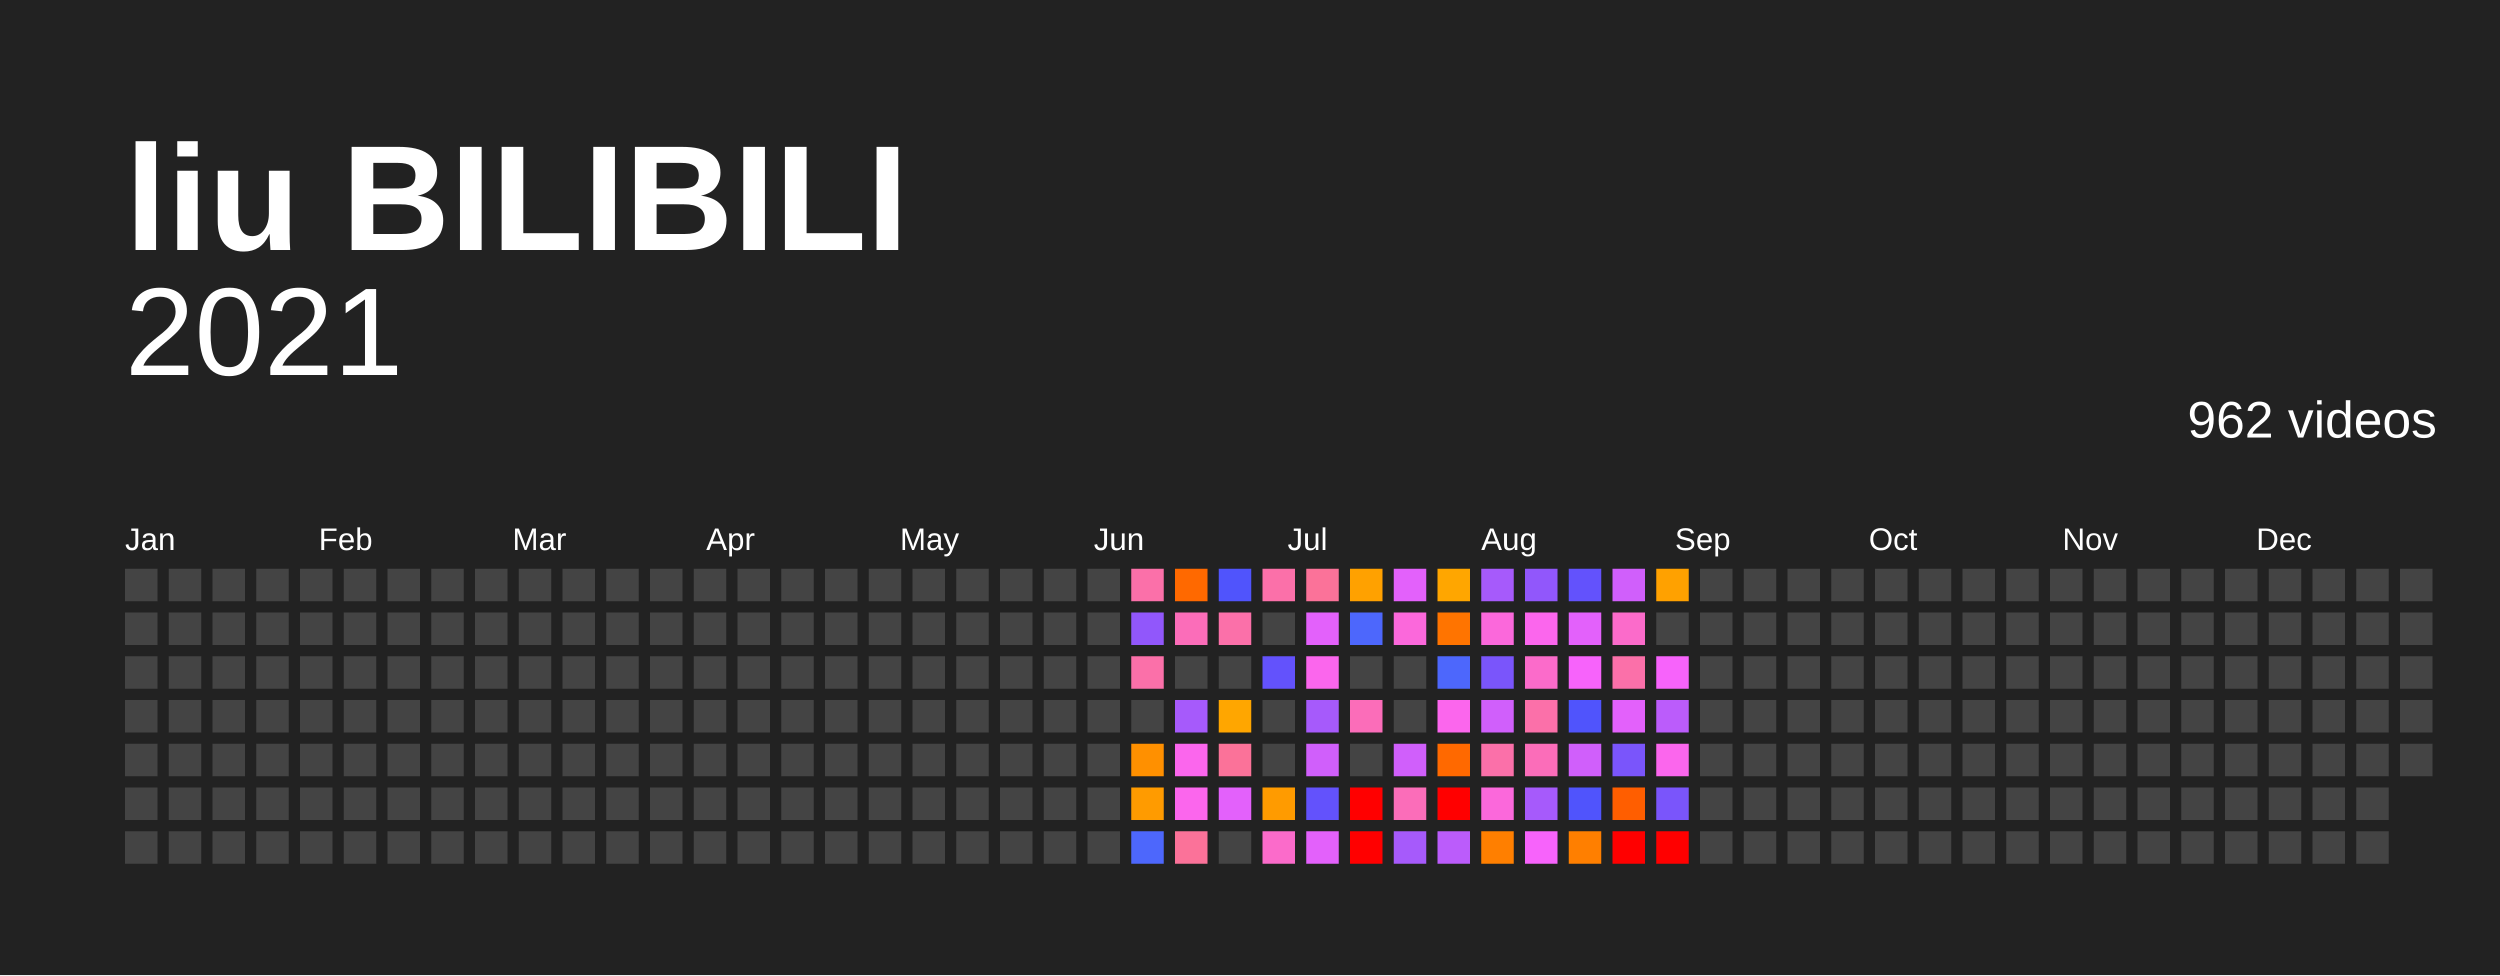
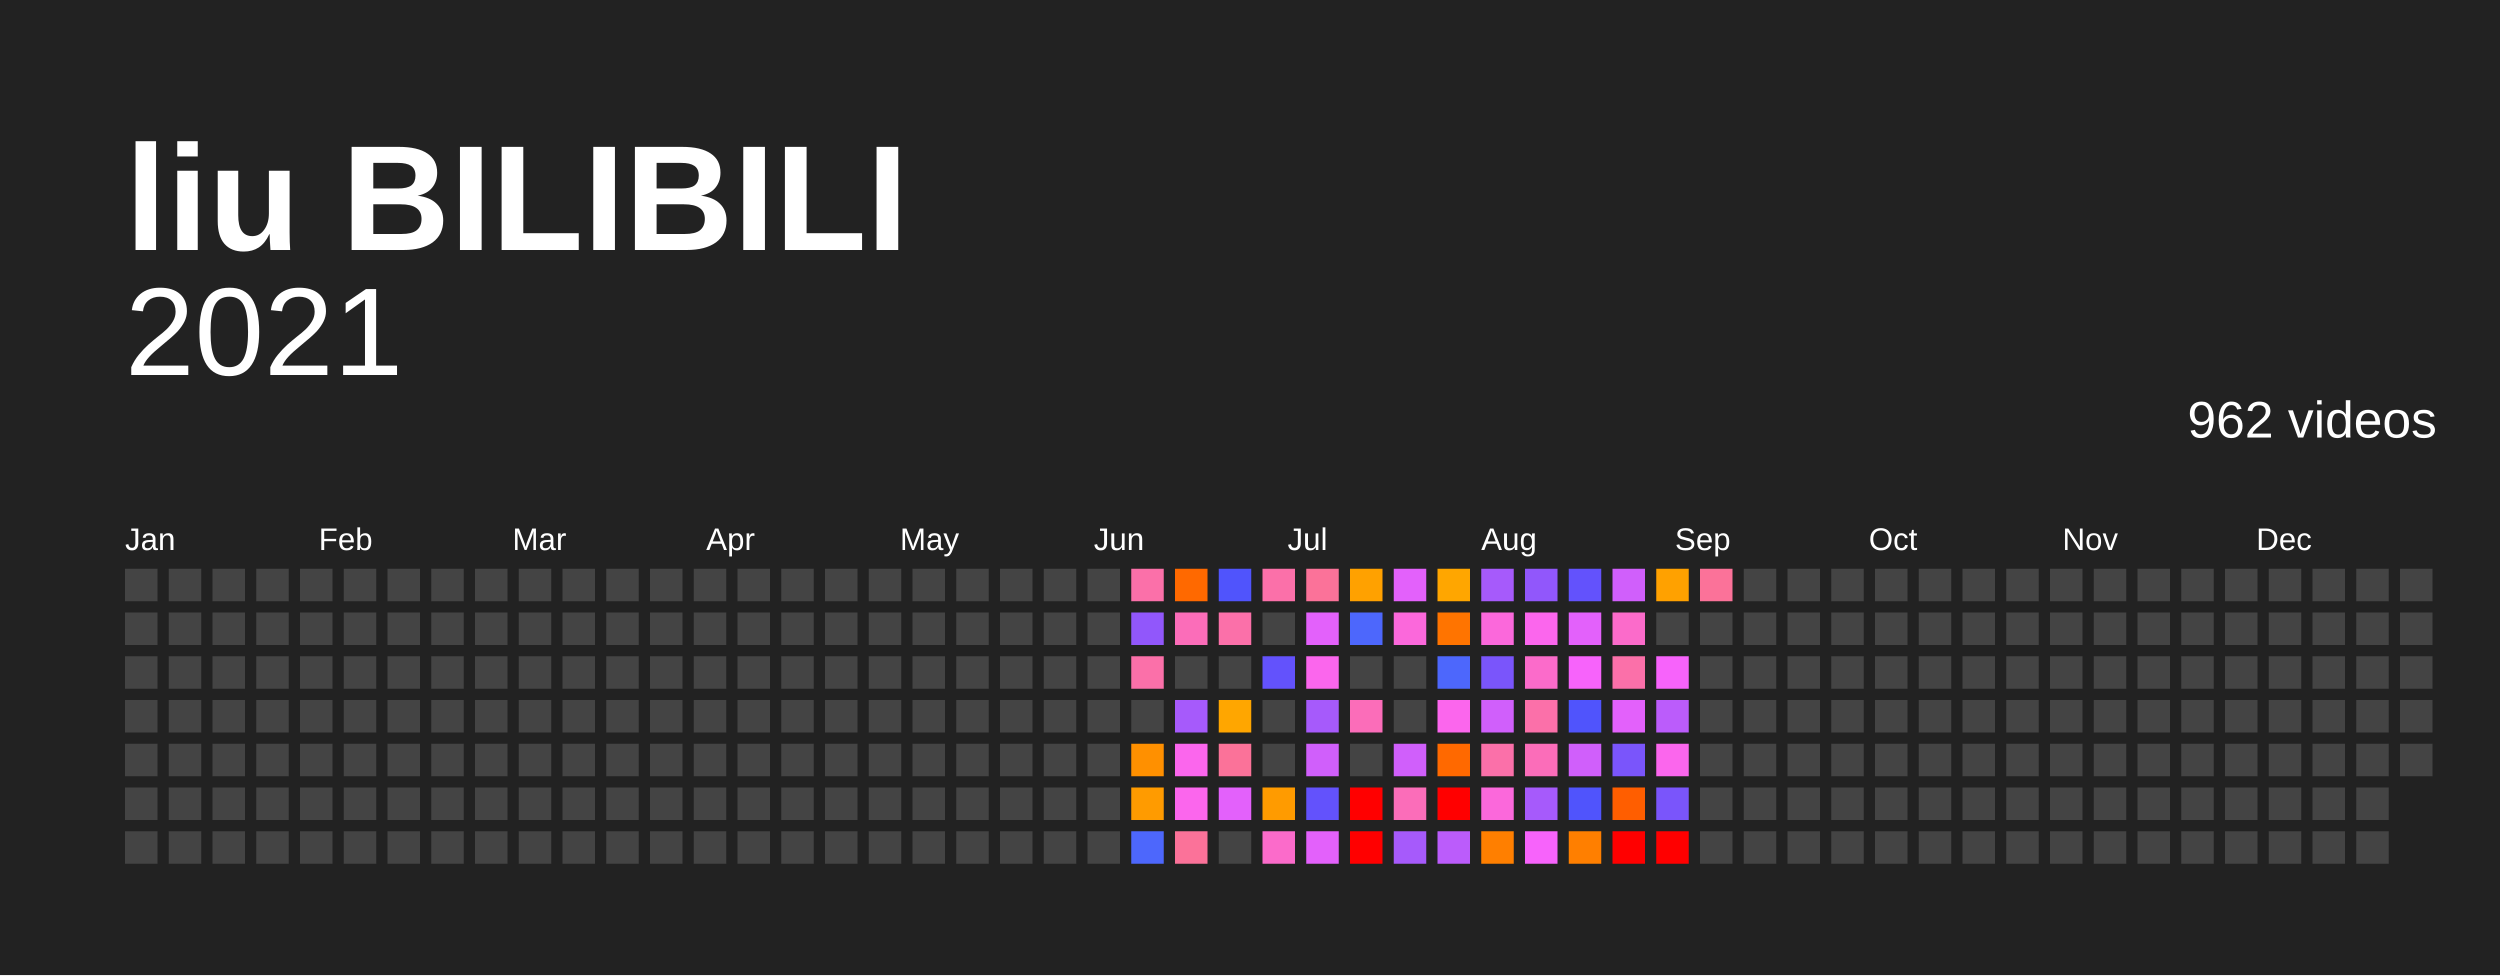
<svg xmlns="http://www.w3.org/2000/svg" baseProfile="full" height="78mm" version="1.1" viewBox="0,0,200,78" width="200mm">
  <defs />
  <rect fill="#222222" height="78" width="200" x="0" y="0" />
  <text fill="#FFFFFF" style="font-size:12px; font-family:Arial; font-weight:bold;" x="10" y="20">liu BILIBILI</text>
  <text alignment-baseline="hanging" fill="#FFFFFF" style="font-size:10.0px; font-family:Arial;" x="10" y="30">2021</text>
  <text alignment-baseline="hanging" fill="#FFFFFF" style="font-size:4.125px; font-family:Arial;" x="175" y="35">962 videos</text>
  <text fill="#FFFFFF" style="font-size:2.5px; font-family:Arial" x="10.0" y="44">Jan</text>
  <text fill="#FFFFFF" style="font-size:2.5px; font-family:Arial" x="25.5" y="44">Feb</text>
  <text fill="#FFFFFF" style="font-size:2.5px; font-family:Arial" x="41.0" y="44">Mar</text>
  <text fill="#FFFFFF" style="font-size:2.5px; font-family:Arial" x="56.5" y="44">Apr</text>
  <text fill="#FFFFFF" style="font-size:2.5px; font-family:Arial" x="72.0" y="44">May</text>
  <text fill="#FFFFFF" style="font-size:2.5px; font-family:Arial" x="87.5" y="44">Jun</text>
  <text fill="#FFFFFF" style="font-size:2.5px; font-family:Arial" x="103.0" y="44">Jul</text>
  <text fill="#FFFFFF" style="font-size:2.5px; font-family:Arial" x="118.5" y="44">Aug</text>
  <text fill="#FFFFFF" style="font-size:2.5px; font-family:Arial" x="134.0" y="44">Sep</text>
  <text fill="#FFFFFF" style="font-size:2.5px; font-family:Arial" x="149.5" y="44">Oct</text>
  <text fill="#FFFFFF" style="font-size:2.5px; font-family:Arial" x="165.0" y="44">Nov</text>
  <text fill="#FFFFFF" style="font-size:2.5px; font-family:Arial" x="180.5" y="44">Dec</text>
  <rect fill="#444444" height="2.6" width="2.6" x="10.0" y="45.5" />
  <rect fill="#444444" height="2.6" width="2.6" x="10.0" y="49.0" />
  <rect fill="#444444" height="2.6" width="2.6" x="10.0" y="52.5" />
  <rect fill="#444444" height="2.6" width="2.6" x="10.0" y="56.0" />
  <rect fill="#444444" height="2.6" width="2.6" x="10.0" y="59.5" />
  <rect fill="#444444" height="2.6" width="2.6" x="10.0" y="63.0" />
  <rect fill="#444444" height="2.6" width="2.6" x="10.0" y="66.5" />
  <rect fill="#444444" height="2.6" width="2.6" x="13.5" y="45.5" />
  <rect fill="#444444" height="2.6" width="2.6" x="13.5" y="49.0" />
  <rect fill="#444444" height="2.6" width="2.6" x="13.5" y="52.5" />
  <rect fill="#444444" height="2.6" width="2.6" x="13.5" y="56.0" />
  <rect fill="#444444" height="2.6" width="2.6" x="13.5" y="59.5" />
  <rect fill="#444444" height="2.6" width="2.6" x="13.5" y="63.0" />
  <rect fill="#444444" height="2.6" width="2.6" x="13.5" y="66.5" />
  <rect fill="#444444" height="2.6" width="2.6" x="17.0" y="45.5" />
  <rect fill="#444444" height="2.6" width="2.6" x="17.0" y="49.0" />
  <rect fill="#444444" height="2.6" width="2.6" x="17.0" y="52.5" />
  <rect fill="#444444" height="2.6" width="2.6" x="17.0" y="56.0" />
  <rect fill="#444444" height="2.6" width="2.6" x="17.0" y="59.5" />
  <rect fill="#444444" height="2.6" width="2.6" x="17.0" y="63.0" />
  <rect fill="#444444" height="2.6" width="2.6" x="17.0" y="66.5" />
  <rect fill="#444444" height="2.6" width="2.6" x="20.5" y="45.5" />
  <rect fill="#444444" height="2.6" width="2.6" x="20.5" y="49.0" />
  <rect fill="#444444" height="2.6" width="2.6" x="20.5" y="52.5" />
  <rect fill="#444444" height="2.6" width="2.6" x="20.5" y="56.0" />
  <rect fill="#444444" height="2.6" width="2.6" x="20.5" y="59.5" />
  <rect fill="#444444" height="2.6" width="2.6" x="20.5" y="63.0" />
  <rect fill="#444444" height="2.6" width="2.6" x="20.5" y="66.5" />
  <rect fill="#444444" height="2.6" width="2.6" x="24.0" y="45.5" />
  <rect fill="#444444" height="2.6" width="2.6" x="24.0" y="49.0" />
  <rect fill="#444444" height="2.6" width="2.6" x="24.0" y="52.5" />
  <rect fill="#444444" height="2.6" width="2.6" x="24.0" y="56.0" />
  <rect fill="#444444" height="2.6" width="2.6" x="24.0" y="59.5" />
  <rect fill="#444444" height="2.6" width="2.6" x="24.0" y="63.0" />
  <rect fill="#444444" height="2.6" width="2.6" x="24.0" y="66.5" />
  <rect fill="#444444" height="2.6" width="2.6" x="27.5" y="45.5" />
  <rect fill="#444444" height="2.6" width="2.6" x="27.5" y="49.0" />
  <rect fill="#444444" height="2.6" width="2.6" x="27.5" y="52.5" />
  <rect fill="#444444" height="2.6" width="2.6" x="27.5" y="56.0" />
  <rect fill="#444444" height="2.6" width="2.6" x="27.5" y="59.5" />
  <rect fill="#444444" height="2.6" width="2.6" x="27.5" y="63.0" />
  <rect fill="#444444" height="2.6" width="2.6" x="27.5" y="66.5" />
  <rect fill="#444444" height="2.6" width="2.6" x="31.0" y="45.5" />
  <rect fill="#444444" height="2.6" width="2.6" x="31.0" y="49.0" />
  <rect fill="#444444" height="2.6" width="2.6" x="31.0" y="52.5" />
  <rect fill="#444444" height="2.6" width="2.6" x="31.0" y="56.0" />
  <rect fill="#444444" height="2.6" width="2.6" x="31.0" y="59.5" />
  <rect fill="#444444" height="2.6" width="2.6" x="31.0" y="63.0" />
  <rect fill="#444444" height="2.6" width="2.6" x="31.0" y="66.5" />
  <rect fill="#444444" height="2.6" width="2.6" x="34.5" y="45.5" />
  <rect fill="#444444" height="2.6" width="2.6" x="34.5" y="49.0" />
  <rect fill="#444444" height="2.6" width="2.6" x="34.5" y="52.5" />
  <rect fill="#444444" height="2.6" width="2.6" x="34.5" y="56.0" />
  <rect fill="#444444" height="2.6" width="2.6" x="34.5" y="59.5" />
  <rect fill="#444444" height="2.6" width="2.6" x="34.5" y="63.0" />
  <rect fill="#444444" height="2.6" width="2.6" x="34.5" y="66.5" />
  <rect fill="#444444" height="2.6" width="2.6" x="38.0" y="45.5" />
  <rect fill="#444444" height="2.6" width="2.6" x="38.0" y="49.0" />
  <rect fill="#444444" height="2.6" width="2.6" x="38.0" y="52.5" />
  <rect fill="#444444" height="2.6" width="2.6" x="38.0" y="56.0" />
  <rect fill="#444444" height="2.6" width="2.6" x="38.0" y="59.5" />
  <rect fill="#444444" height="2.6" width="2.6" x="38.0" y="63.0" />
  <rect fill="#444444" height="2.6" width="2.6" x="38.0" y="66.5" />
  <rect fill="#444444" height="2.6" width="2.6" x="41.5" y="45.5" />
  <rect fill="#444444" height="2.6" width="2.6" x="41.5" y="49.0" />
  <rect fill="#444444" height="2.6" width="2.6" x="41.5" y="52.5" />
  <rect fill="#444444" height="2.6" width="2.6" x="41.5" y="56.0" />
  <rect fill="#444444" height="2.6" width="2.6" x="41.5" y="59.5" />
  <rect fill="#444444" height="2.6" width="2.6" x="41.5" y="63.0" />
  <rect fill="#444444" height="2.6" width="2.6" x="41.5" y="66.5" />
  <rect fill="#444444" height="2.6" width="2.6" x="45.0" y="45.5" />
  <rect fill="#444444" height="2.6" width="2.6" x="45.0" y="49.0" />
  <rect fill="#444444" height="2.6" width="2.6" x="45.0" y="52.5" />
  <rect fill="#444444" height="2.6" width="2.6" x="45.0" y="56.0" />
  <rect fill="#444444" height="2.6" width="2.6" x="45.0" y="59.5" />
  <rect fill="#444444" height="2.6" width="2.6" x="45.0" y="63.0" />
  <rect fill="#444444" height="2.6" width="2.6" x="45.0" y="66.5" />
  <rect fill="#444444" height="2.6" width="2.6" x="48.5" y="45.5" />
  <rect fill="#444444" height="2.6" width="2.6" x="48.5" y="49.0" />
  <rect fill="#444444" height="2.6" width="2.6" x="48.5" y="52.5" />
  <rect fill="#444444" height="2.6" width="2.6" x="48.5" y="56.0" />
  <rect fill="#444444" height="2.6" width="2.6" x="48.5" y="59.5" />
  <rect fill="#444444" height="2.6" width="2.6" x="48.5" y="63.0" />
  <rect fill="#444444" height="2.6" width="2.6" x="48.5" y="66.5" />
  <rect fill="#444444" height="2.6" width="2.6" x="52.0" y="45.5" />
  <rect fill="#444444" height="2.6" width="2.6" x="52.0" y="49.0" />
  <rect fill="#444444" height="2.6" width="2.6" x="52.0" y="52.5" />
  <rect fill="#444444" height="2.6" width="2.6" x="52.0" y="56.0" />
  <rect fill="#444444" height="2.6" width="2.6" x="52.0" y="59.5" />
  <rect fill="#444444" height="2.6" width="2.6" x="52.0" y="63.0" />
  <rect fill="#444444" height="2.6" width="2.6" x="52.0" y="66.5" />
  <rect fill="#444444" height="2.6" width="2.6" x="55.5" y="45.5" />
  <rect fill="#444444" height="2.6" width="2.6" x="55.5" y="49.0" />
  <rect fill="#444444" height="2.6" width="2.6" x="55.5" y="52.5" />
  <rect fill="#444444" height="2.6" width="2.6" x="55.5" y="56.0" />
  <rect fill="#444444" height="2.6" width="2.6" x="55.5" y="59.5" />
  <rect fill="#444444" height="2.6" width="2.6" x="55.5" y="63.0" />
  <rect fill="#444444" height="2.6" width="2.6" x="55.5" y="66.5" />
  <rect fill="#444444" height="2.6" width="2.6" x="59.0" y="45.5" />
  <rect fill="#444444" height="2.6" width="2.6" x="59.0" y="49.0" />
  <rect fill="#444444" height="2.6" width="2.6" x="59.0" y="52.5" />
  <rect fill="#444444" height="2.6" width="2.6" x="59.0" y="56.0" />
  <rect fill="#444444" height="2.6" width="2.6" x="59.0" y="59.5" />
  <rect fill="#444444" height="2.6" width="2.6" x="59.0" y="63.0" />
  <rect fill="#444444" height="2.6" width="2.6" x="59.0" y="66.5" />
  <rect fill="#444444" height="2.6" width="2.6" x="62.5" y="45.5" />
  <rect fill="#444444" height="2.6" width="2.6" x="62.5" y="49.0" />
  <rect fill="#444444" height="2.6" width="2.6" x="62.5" y="52.5" />
  <rect fill="#444444" height="2.6" width="2.6" x="62.5" y="56.0" />
  <rect fill="#444444" height="2.6" width="2.6" x="62.5" y="59.5" />
  <rect fill="#444444" height="2.6" width="2.6" x="62.5" y="63.0" />
  <rect fill="#444444" height="2.6" width="2.6" x="62.5" y="66.5" />
  <rect fill="#444444" height="2.6" width="2.6" x="66.0" y="45.5" />
  <rect fill="#444444" height="2.6" width="2.6" x="66.0" y="49.0" />
  <rect fill="#444444" height="2.6" width="2.6" x="66.0" y="52.5" />
  <rect fill="#444444" height="2.6" width="2.6" x="66.0" y="56.0" />
  <rect fill="#444444" height="2.6" width="2.6" x="66.0" y="59.5" />
  <rect fill="#444444" height="2.6" width="2.6" x="66.0" y="63.0" />
  <rect fill="#444444" height="2.6" width="2.6" x="66.0" y="66.5" />
  <rect fill="#444444" height="2.6" width="2.6" x="69.5" y="45.5" />
  <rect fill="#444444" height="2.6" width="2.6" x="69.5" y="49.0" />
  <rect fill="#444444" height="2.6" width="2.6" x="69.5" y="52.5" />
  <rect fill="#444444" height="2.6" width="2.6" x="69.5" y="56.0" />
  <rect fill="#444444" height="2.6" width="2.6" x="69.5" y="59.5" />
  <rect fill="#444444" height="2.6" width="2.6" x="69.5" y="63.0" />
  <rect fill="#444444" height="2.6" width="2.6" x="69.5" y="66.5" />
  <rect fill="#444444" height="2.6" width="2.6" x="73.0" y="45.5" />
  <rect fill="#444444" height="2.6" width="2.6" x="73.0" y="49.0" />
  <rect fill="#444444" height="2.6" width="2.6" x="73.0" y="52.5" />
  <rect fill="#444444" height="2.6" width="2.6" x="73.0" y="56.0" />
  <rect fill="#444444" height="2.6" width="2.6" x="73.0" y="59.5" />
  <rect fill="#444444" height="2.6" width="2.6" x="73.0" y="63.0" />
  <rect fill="#444444" height="2.6" width="2.6" x="73.0" y="66.5" />
  <rect fill="#444444" height="2.6" width="2.6" x="76.5" y="45.5" />
  <rect fill="#444444" height="2.6" width="2.6" x="76.5" y="49.0" />
  <rect fill="#444444" height="2.6" width="2.6" x="76.5" y="52.5" />
  <rect fill="#444444" height="2.6" width="2.6" x="76.5" y="56.0" />
  <rect fill="#444444" height="2.6" width="2.6" x="76.5" y="59.5" />
  <rect fill="#444444" height="2.6" width="2.6" x="76.5" y="63.0" />
  <rect fill="#444444" height="2.6" width="2.6" x="76.5" y="66.5" />
  <rect fill="#444444" height="2.6" width="2.6" x="80.0" y="45.5" />
  <rect fill="#444444" height="2.6" width="2.6" x="80.0" y="49.0" />
  <rect fill="#444444" height="2.6" width="2.6" x="80.0" y="52.5" />
  <rect fill="#444444" height="2.6" width="2.6" x="80.0" y="56.0" />
  <rect fill="#444444" height="2.6" width="2.6" x="80.0" y="59.5" />
  <rect fill="#444444" height="2.6" width="2.6" x="80.0" y="63.0" />
  <rect fill="#444444" height="2.6" width="2.6" x="80.0" y="66.5" />
  <rect fill="#444444" height="2.6" width="2.6" x="83.5" y="45.5" />
  <rect fill="#444444" height="2.6" width="2.6" x="83.5" y="49.0" />
  <rect fill="#444444" height="2.6" width="2.6" x="83.5" y="52.5" />
  <rect fill="#444444" height="2.6" width="2.6" x="83.5" y="56.0" />
  <rect fill="#444444" height="2.6" width="2.6" x="83.5" y="59.5" />
  <rect fill="#444444" height="2.6" width="2.6" x="83.5" y="63.0" />
  <rect fill="#444444" height="2.6" width="2.6" x="83.5" y="66.5" />
  <rect fill="#444444" height="2.6" width="2.6" x="87.0" y="45.5" />
  <rect fill="#444444" height="2.6" width="2.6" x="87.0" y="49.0" />
  <rect fill="#444444" height="2.6" width="2.6" x="87.0" y="52.5" />
  <rect fill="#444444" height="2.6" width="2.6" x="87.0" y="56.0" />
  <rect fill="#444444" height="2.6" width="2.6" x="87.0" y="59.5" />
  <rect fill="#444444" height="2.6" width="2.6" x="87.0" y="63.0" />
  <rect fill="#444444" height="2.6" width="2.6" x="87.0" y="66.5" />
  <rect fill="#fb70a9" height="2.6" width="2.6" x="90.5" y="45.5" />
  <rect fill="#9157fb" height="2.6" width="2.6" x="90.5" y="49.0" />
  <rect fill="#fb70a9" height="2.6" width="2.6" x="90.5" y="52.5" />
  <rect fill="#444444" height="2.6" width="2.6" x="90.5" y="56.0" />
  <rect fill="#ff9000" height="2.6" width="2.6" x="90.5" y="59.5" />
  <rect fill="#ff9b00" height="2.6" width="2.6" x="90.5" y="63.0" />
  <rect fill="#4d67fc" height="2.6" width="2.6" x="90.5" y="66.5" />
  <rect fill="#ff6900" height="2.6" width="2.6" x="94.0" y="45.5" />
  <rect fill="#fb6db9" height="2.6" width="2.6" x="94.0" y="49.0" />
  <rect fill="#444444" height="2.6" width="2.6" x="94.0" y="52.5" />
  <rect fill="#a65afb" height="2.6" width="2.6" x="94.0" y="56.0" />
  <rect fill="#fb66ed" height="2.6" width="2.6" x="94.0" y="59.5" />
  <rect fill="#fb66ed" height="2.6" width="2.6" x="94.0" y="63.0" />
  <rect fill="#fb7299" height="2.6" width="2.6" x="94.0" y="66.5" />
  <rect fill="#5054fc" height="2.6" width="2.6" x="97.5" y="45.5" />
  <rect fill="#fb70a9" height="2.6" width="2.6" x="97.5" y="49.0" />
  <rect fill="#444444" height="2.6" width="2.6" x="97.5" y="52.5" />
  <rect fill="#ffa600" height="2.6" width="2.6" x="97.5" y="56.0" />
  <rect fill="#fb7299" height="2.6" width="2.6" x="97.5" y="59.5" />
  <rect fill="#e361fb" height="2.6" width="2.6" x="97.5" y="63.0" />
  <rect fill="#444444" height="2.6" width="2.6" x="97.5" y="66.5" />
  <rect fill="#fb70a9" height="2.6" width="2.6" x="101.0" y="45.5" />
  <rect fill="#444444" height="2.6" width="2.6" x="101.0" y="49.0" />
  <rect fill="#6352fc" height="2.6" width="2.6" x="101.0" y="52.5" />
  <rect fill="#444444" height="2.6" width="2.6" x="101.0" y="56.0" />
  <rect fill="#444444" height="2.6" width="2.6" x="101.0" y="59.5" />
  <rect fill="#ff9b00" height="2.6" width="2.6" x="101.0" y="63.0" />
  <rect fill="#fb6bca" height="2.6" width="2.6" x="101.0" y="66.5" />
  <rect fill="#fb7299" height="2.6" width="2.6" x="104.5" y="45.5" />
  <rect fill="#e361fb" height="2.6" width="2.6" x="104.5" y="49.0" />
  <rect fill="#fb66ed" height="2.6" width="2.6" x="104.5" y="52.5" />
  <rect fill="#a65afb" height="2.6" width="2.6" x="104.5" y="56.0" />
  <rect fill="#d05ffb" height="2.6" width="2.6" x="104.5" y="59.5" />
  <rect fill="#6352fc" height="2.6" width="2.6" x="104.5" y="63.0" />
  <rect fill="#e361fb" height="2.6" width="2.6" x="104.5" y="66.5" />
  <rect fill="#ffa100" height="2.6" width="2.6" x="108.0" y="45.5" />
  <rect fill="#4d67fc" height="2.6" width="2.6" x="108.0" y="49.0" />
  <rect fill="#444444" height="2.6" width="2.6" x="108.0" y="52.5" />
  <rect fill="#fb6db9" height="2.6" width="2.6" x="108.0" y="56.0" />
  <rect fill="#444444" height="2.6" width="2.6" x="108.0" y="59.5" />
  <rect fill="red" height="2.6" width="2.6" x="108.0" y="63.0" />
  <rect fill="red" height="2.6" width="2.6" x="108.0" y="66.5" />
  <rect fill="#e361fb" height="2.6" width="2.6" x="111.5" y="45.5" />
  <rect fill="#fb68db" height="2.6" width="2.6" x="111.5" y="49.0" />
  <rect fill="#444444" height="2.6" width="2.6" x="111.5" y="52.5" />
  <rect fill="#444444" height="2.6" width="2.6" x="111.5" y="56.0" />
  <rect fill="#d05ffb" height="2.6" width="2.6" x="111.5" y="59.5" />
  <rect fill="#fb6db9" height="2.6" width="2.6" x="111.5" y="63.0" />
  <rect fill="#a65afb" height="2.6" width="2.6" x="111.5" y="66.5" />
  <rect fill="#ffa600" height="2.6" width="2.6" x="115.0" y="45.5" />
  <rect fill="#ff7400" height="2.6" width="2.6" x="115.0" y="49.0" />
  <rect fill="#4d67fc" height="2.6" width="2.6" x="115.0" y="52.5" />
  <rect fill="#fb66ed" height="2.6" width="2.6" x="115.0" y="56.0" />
  <rect fill="#ff6900" height="2.6" width="2.6" x="115.0" y="59.5" />
  <rect fill="red" height="2.6" width="2.6" x="115.0" y="63.0" />
  <rect fill="#bb5cfb" height="2.6" width="2.6" x="115.0" y="66.5" />
  <rect fill="#a65afb" height="2.6" width="2.6" x="118.5" y="45.5" />
  <rect fill="#fb68db" height="2.6" width="2.6" x="118.5" y="49.0" />
  <rect fill="#7a55fb" height="2.6" width="2.6" x="118.5" y="52.5" />
  <rect fill="#d05ffb" height="2.6" width="2.6" x="118.5" y="56.0" />
  <rect fill="#fb70a9" height="2.6" width="2.6" x="118.5" y="59.5" />
  <rect fill="#fb68db" height="2.6" width="2.6" x="118.5" y="63.0" />
  <rect fill="#ff7f00" height="2.6" width="2.6" x="118.5" y="66.5" />
  <rect fill="#9157fb" height="2.6" width="2.6" x="122.0" y="45.5" />
  <rect fill="#fb66ed" height="2.6" width="2.6" x="122.0" y="49.0" />
  <rect fill="#fb6bca" height="2.6" width="2.6" x="122.0" y="52.5" />
  <rect fill="#fb70a9" height="2.6" width="2.6" x="122.0" y="56.0" />
  <rect fill="#fb6db9" height="2.6" width="2.6" x="122.0" y="59.5" />
  <rect fill="#a65afb" height="2.6" width="2.6" x="122.0" y="63.0" />
  <rect fill="#f763fb" height="2.6" width="2.6" x="122.0" y="66.5" />
  <rect fill="#6352fc" height="2.6" width="2.6" x="125.5" y="45.5" />
  <rect fill="#e361fb" height="2.6" width="2.6" x="125.5" y="49.0" />
  <rect fill="#f763fb" height="2.6" width="2.6" x="125.5" y="52.5" />
  <rect fill="#5054fc" height="2.6" width="2.6" x="125.5" y="56.0" />
  <rect fill="#d05ffb" height="2.6" width="2.6" x="125.5" y="59.5" />
  <rect fill="#5054fc" height="2.6" width="2.6" x="125.5" y="63.0" />
  <rect fill="#ff7f00" height="2.6" width="2.6" x="125.5" y="66.5" />
  <rect fill="#d05ffb" height="2.6" width="2.6" x="129.0" y="45.5" />
  <rect fill="#fb6bca" height="2.6" width="2.6" x="129.0" y="49.0" />
  <rect fill="#fb70a9" height="2.6" width="2.6" x="129.0" y="52.5" />
  <rect fill="#e361fb" height="2.6" width="2.6" x="129.0" y="56.0" />
  <rect fill="#7a55fb" height="2.6" width="2.6" x="129.0" y="59.5" />
  <rect fill="#ff5e00" height="2.6" width="2.6" x="129.0" y="63.0" />
  <rect fill="red" height="2.6" width="2.6" x="129.0" y="66.5" />
  <rect fill="#ffa100" height="2.6" width="2.6" x="132.5" y="45.5" />
  <rect fill="#444444" height="2.6" width="2.6" x="132.5" y="49.0" />
  <rect fill="#f763fb" height="2.6" width="2.6" x="132.5" y="52.5" />
  <rect fill="#bb5cfb" height="2.6" width="2.6" x="132.5" y="56.0" />
  <rect fill="#fb66ed" height="2.6" width="2.6" x="132.5" y="59.5" />
  <rect fill="#7a55fb" height="2.6" width="2.6" x="132.5" y="63.0" />
  <rect fill="red" height="2.6" width="2.6" x="132.5" y="66.5" />
-   <rect fill="#444444" height="2.6" width="2.6" x="136.0" y="45.5" />
+   <rect fill="#fb7299" height="2.6" width="2.6" x="136.0" y="45.5" />
  <rect fill="#444444" height="2.6" width="2.6" x="136.0" y="49.0" />
  <rect fill="#444444" height="2.6" width="2.6" x="136.0" y="52.5" />
  <rect fill="#444444" height="2.6" width="2.6" x="136.0" y="56.0" />
  <rect fill="#444444" height="2.6" width="2.6" x="136.0" y="59.5" />
  <rect fill="#444444" height="2.6" width="2.6" x="136.0" y="63.0" />
  <rect fill="#444444" height="2.6" width="2.6" x="136.0" y="66.5" />
  <rect fill="#444444" height="2.6" width="2.6" x="139.5" y="45.5" />
  <rect fill="#444444" height="2.6" width="2.6" x="139.5" y="49.0" />
  <rect fill="#444444" height="2.6" width="2.6" x="139.5" y="52.5" />
  <rect fill="#444444" height="2.6" width="2.6" x="139.5" y="56.0" />
  <rect fill="#444444" height="2.6" width="2.6" x="139.5" y="59.5" />
  <rect fill="#444444" height="2.6" width="2.6" x="139.5" y="63.0" />
  <rect fill="#444444" height="2.6" width="2.6" x="139.5" y="66.5" />
  <rect fill="#444444" height="2.6" width="2.6" x="143.0" y="45.5" />
  <rect fill="#444444" height="2.6" width="2.6" x="143.0" y="49.0" />
  <rect fill="#444444" height="2.6" width="2.6" x="143.0" y="52.5" />
  <rect fill="#444444" height="2.6" width="2.6" x="143.0" y="56.0" />
  <rect fill="#444444" height="2.6" width="2.6" x="143.0" y="59.5" />
  <rect fill="#444444" height="2.6" width="2.6" x="143.0" y="63.0" />
  <rect fill="#444444" height="2.6" width="2.6" x="143.0" y="66.5" />
  <rect fill="#444444" height="2.6" width="2.6" x="146.5" y="45.5" />
  <rect fill="#444444" height="2.6" width="2.6" x="146.5" y="49.0" />
  <rect fill="#444444" height="2.6" width="2.6" x="146.5" y="52.5" />
  <rect fill="#444444" height="2.6" width="2.6" x="146.5" y="56.0" />
  <rect fill="#444444" height="2.6" width="2.6" x="146.5" y="59.5" />
  <rect fill="#444444" height="2.6" width="2.6" x="146.5" y="63.0" />
  <rect fill="#444444" height="2.6" width="2.6" x="146.5" y="66.5" />
  <rect fill="#444444" height="2.6" width="2.6" x="150.0" y="45.5" />
  <rect fill="#444444" height="2.6" width="2.6" x="150.0" y="49.0" />
  <rect fill="#444444" height="2.6" width="2.6" x="150.0" y="52.5" />
  <rect fill="#444444" height="2.6" width="2.6" x="150.0" y="56.0" />
  <rect fill="#444444" height="2.6" width="2.6" x="150.0" y="59.5" />
  <rect fill="#444444" height="2.6" width="2.6" x="150.0" y="63.0" />
  <rect fill="#444444" height="2.6" width="2.6" x="150.0" y="66.5" />
  <rect fill="#444444" height="2.6" width="2.6" x="153.5" y="45.5" />
  <rect fill="#444444" height="2.6" width="2.6" x="153.5" y="49.0" />
  <rect fill="#444444" height="2.6" width="2.6" x="153.5" y="52.5" />
  <rect fill="#444444" height="2.6" width="2.6" x="153.5" y="56.0" />
  <rect fill="#444444" height="2.6" width="2.6" x="153.5" y="59.5" />
  <rect fill="#444444" height="2.6" width="2.6" x="153.5" y="63.0" />
  <rect fill="#444444" height="2.6" width="2.6" x="153.5" y="66.5" />
  <rect fill="#444444" height="2.6" width="2.6" x="157.0" y="45.5" />
  <rect fill="#444444" height="2.6" width="2.6" x="157.0" y="49.0" />
  <rect fill="#444444" height="2.6" width="2.6" x="157.0" y="52.5" />
  <rect fill="#444444" height="2.6" width="2.6" x="157.0" y="56.0" />
  <rect fill="#444444" height="2.6" width="2.6" x="157.0" y="59.5" />
  <rect fill="#444444" height="2.6" width="2.6" x="157.0" y="63.0" />
  <rect fill="#444444" height="2.6" width="2.6" x="157.0" y="66.5" />
  <rect fill="#444444" height="2.6" width="2.6" x="160.5" y="45.5" />
  <rect fill="#444444" height="2.6" width="2.6" x="160.5" y="49.0" />
  <rect fill="#444444" height="2.6" width="2.6" x="160.5" y="52.5" />
  <rect fill="#444444" height="2.6" width="2.6" x="160.5" y="56.0" />
  <rect fill="#444444" height="2.6" width="2.6" x="160.5" y="59.5" />
  <rect fill="#444444" height="2.6" width="2.6" x="160.5" y="63.0" />
  <rect fill="#444444" height="2.6" width="2.6" x="160.5" y="66.5" />
  <rect fill="#444444" height="2.6" width="2.6" x="164.0" y="45.5" />
  <rect fill="#444444" height="2.6" width="2.6" x="164.0" y="49.0" />
  <rect fill="#444444" height="2.6" width="2.6" x="164.0" y="52.5" />
  <rect fill="#444444" height="2.6" width="2.6" x="164.0" y="56.0" />
  <rect fill="#444444" height="2.6" width="2.6" x="164.0" y="59.5" />
  <rect fill="#444444" height="2.6" width="2.6" x="164.0" y="63.0" />
  <rect fill="#444444" height="2.6" width="2.6" x="164.0" y="66.5" />
  <rect fill="#444444" height="2.6" width="2.6" x="167.5" y="45.5" />
  <rect fill="#444444" height="2.6" width="2.6" x="167.5" y="49.0" />
  <rect fill="#444444" height="2.6" width="2.6" x="167.5" y="52.5" />
  <rect fill="#444444" height="2.6" width="2.6" x="167.5" y="56.0" />
  <rect fill="#444444" height="2.6" width="2.6" x="167.5" y="59.5" />
  <rect fill="#444444" height="2.6" width="2.6" x="167.5" y="63.0" />
  <rect fill="#444444" height="2.6" width="2.6" x="167.5" y="66.5" />
  <rect fill="#444444" height="2.6" width="2.6" x="171.0" y="45.5" />
  <rect fill="#444444" height="2.6" width="2.6" x="171.0" y="49.0" />
  <rect fill="#444444" height="2.6" width="2.6" x="171.0" y="52.5" />
  <rect fill="#444444" height="2.6" width="2.6" x="171.0" y="56.0" />
  <rect fill="#444444" height="2.6" width="2.6" x="171.0" y="59.5" />
  <rect fill="#444444" height="2.6" width="2.6" x="171.0" y="63.0" />
  <rect fill="#444444" height="2.6" width="2.6" x="171.0" y="66.5" />
  <rect fill="#444444" height="2.6" width="2.6" x="174.5" y="45.5" />
  <rect fill="#444444" height="2.6" width="2.6" x="174.5" y="49.0" />
  <rect fill="#444444" height="2.6" width="2.6" x="174.5" y="52.5" />
  <rect fill="#444444" height="2.6" width="2.6" x="174.5" y="56.0" />
  <rect fill="#444444" height="2.6" width="2.6" x="174.5" y="59.5" />
  <rect fill="#444444" height="2.6" width="2.6" x="174.5" y="63.0" />
  <rect fill="#444444" height="2.6" width="2.6" x="174.5" y="66.5" />
  <rect fill="#444444" height="2.6" width="2.6" x="178.0" y="45.5" />
  <rect fill="#444444" height="2.6" width="2.6" x="178.0" y="49.0" />
  <rect fill="#444444" height="2.6" width="2.6" x="178.0" y="52.5" />
  <rect fill="#444444" height="2.6" width="2.6" x="178.0" y="56.0" />
  <rect fill="#444444" height="2.6" width="2.6" x="178.0" y="59.5" />
  <rect fill="#444444" height="2.6" width="2.6" x="178.0" y="63.0" />
  <rect fill="#444444" height="2.6" width="2.6" x="178.0" y="66.5" />
  <rect fill="#444444" height="2.6" width="2.6" x="181.5" y="45.5" />
  <rect fill="#444444" height="2.6" width="2.6" x="181.5" y="49.0" />
  <rect fill="#444444" height="2.6" width="2.6" x="181.5" y="52.5" />
  <rect fill="#444444" height="2.6" width="2.6" x="181.5" y="56.0" />
  <rect fill="#444444" height="2.6" width="2.6" x="181.5" y="59.5" />
  <rect fill="#444444" height="2.6" width="2.6" x="181.5" y="63.0" />
  <rect fill="#444444" height="2.6" width="2.6" x="181.5" y="66.5" />
  <rect fill="#444444" height="2.6" width="2.6" x="185.0" y="45.5" />
  <rect fill="#444444" height="2.6" width="2.6" x="185.0" y="49.0" />
  <rect fill="#444444" height="2.6" width="2.6" x="185.0" y="52.5" />
  <rect fill="#444444" height="2.6" width="2.6" x="185.0" y="56.0" />
  <rect fill="#444444" height="2.6" width="2.6" x="185.0" y="59.5" />
  <rect fill="#444444" height="2.6" width="2.6" x="185.0" y="63.0" />
  <rect fill="#444444" height="2.6" width="2.6" x="185.0" y="66.5" />
  <rect fill="#444444" height="2.6" width="2.6" x="188.5" y="45.5" />
  <rect fill="#444444" height="2.6" width="2.6" x="188.5" y="49.0" />
  <rect fill="#444444" height="2.6" width="2.6" x="188.5" y="52.5" />
  <rect fill="#444444" height="2.6" width="2.6" x="188.5" y="56.0" />
  <rect fill="#444444" height="2.6" width="2.6" x="188.5" y="59.5" />
  <rect fill="#444444" height="2.6" width="2.6" x="188.5" y="63.0" />
  <rect fill="#444444" height="2.6" width="2.6" x="188.5" y="66.5" />
  <rect fill="#444444" height="2.6" width="2.6" x="192.0" y="45.5" />
  <rect fill="#444444" height="2.6" width="2.6" x="192.0" y="49.0" />
  <rect fill="#444444" height="2.6" width="2.6" x="192.0" y="52.5" />
  <rect fill="#444444" height="2.6" width="2.6" x="192.0" y="56.0" />
  <rect fill="#444444" height="2.6" width="2.6" x="192.0" y="59.5" />
</svg>
